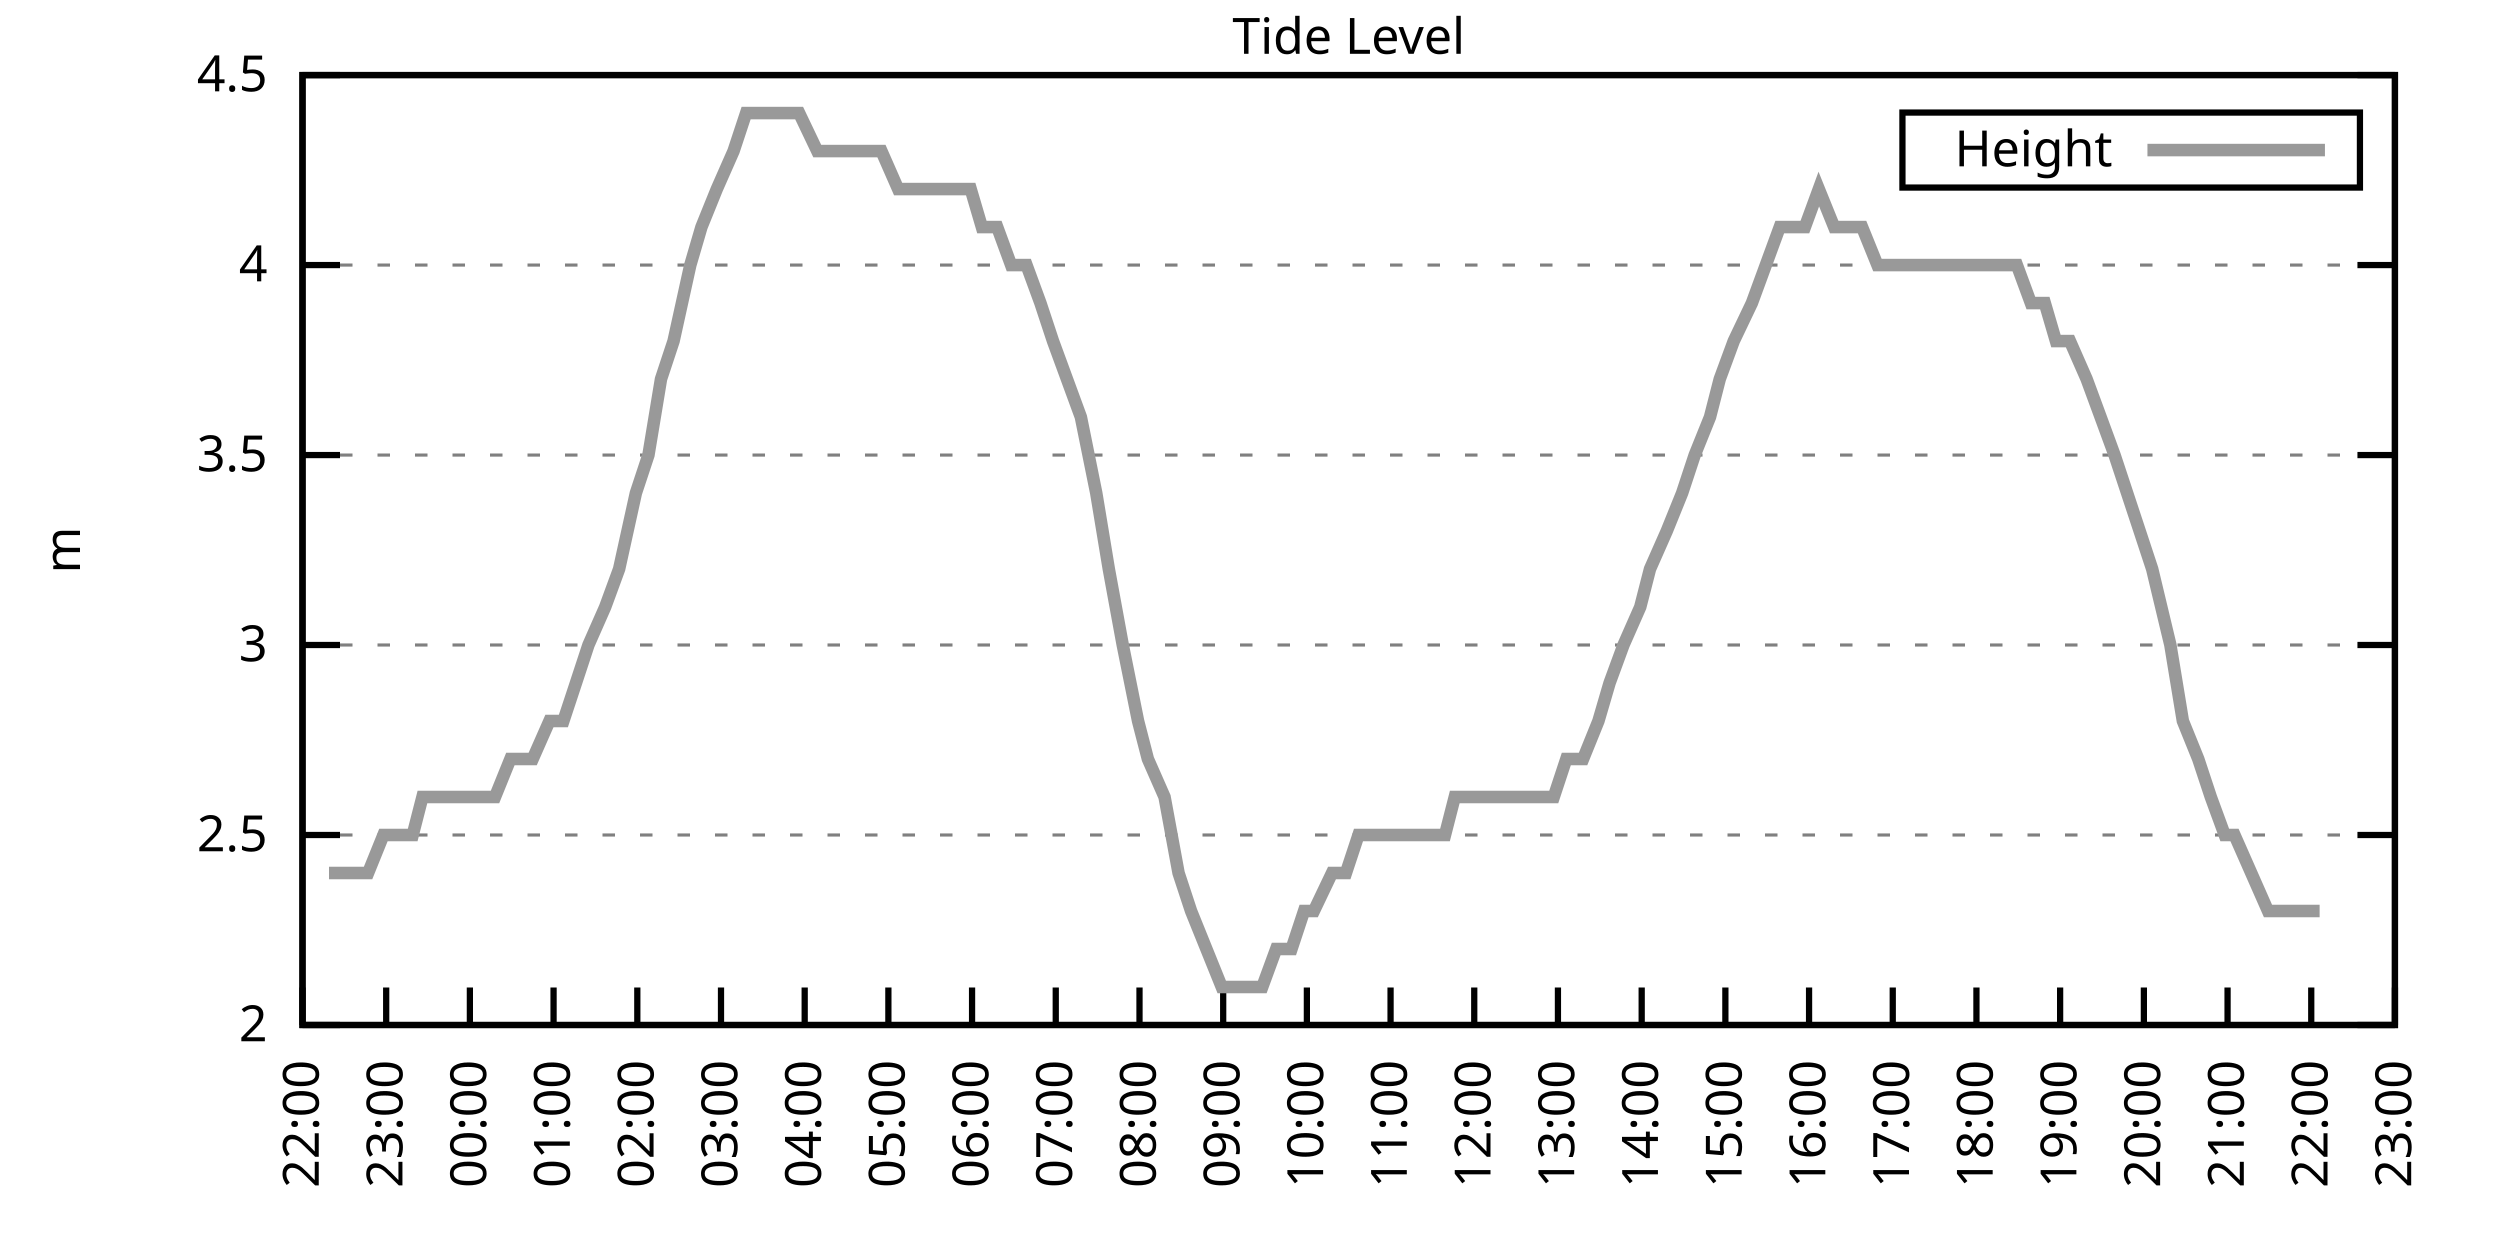
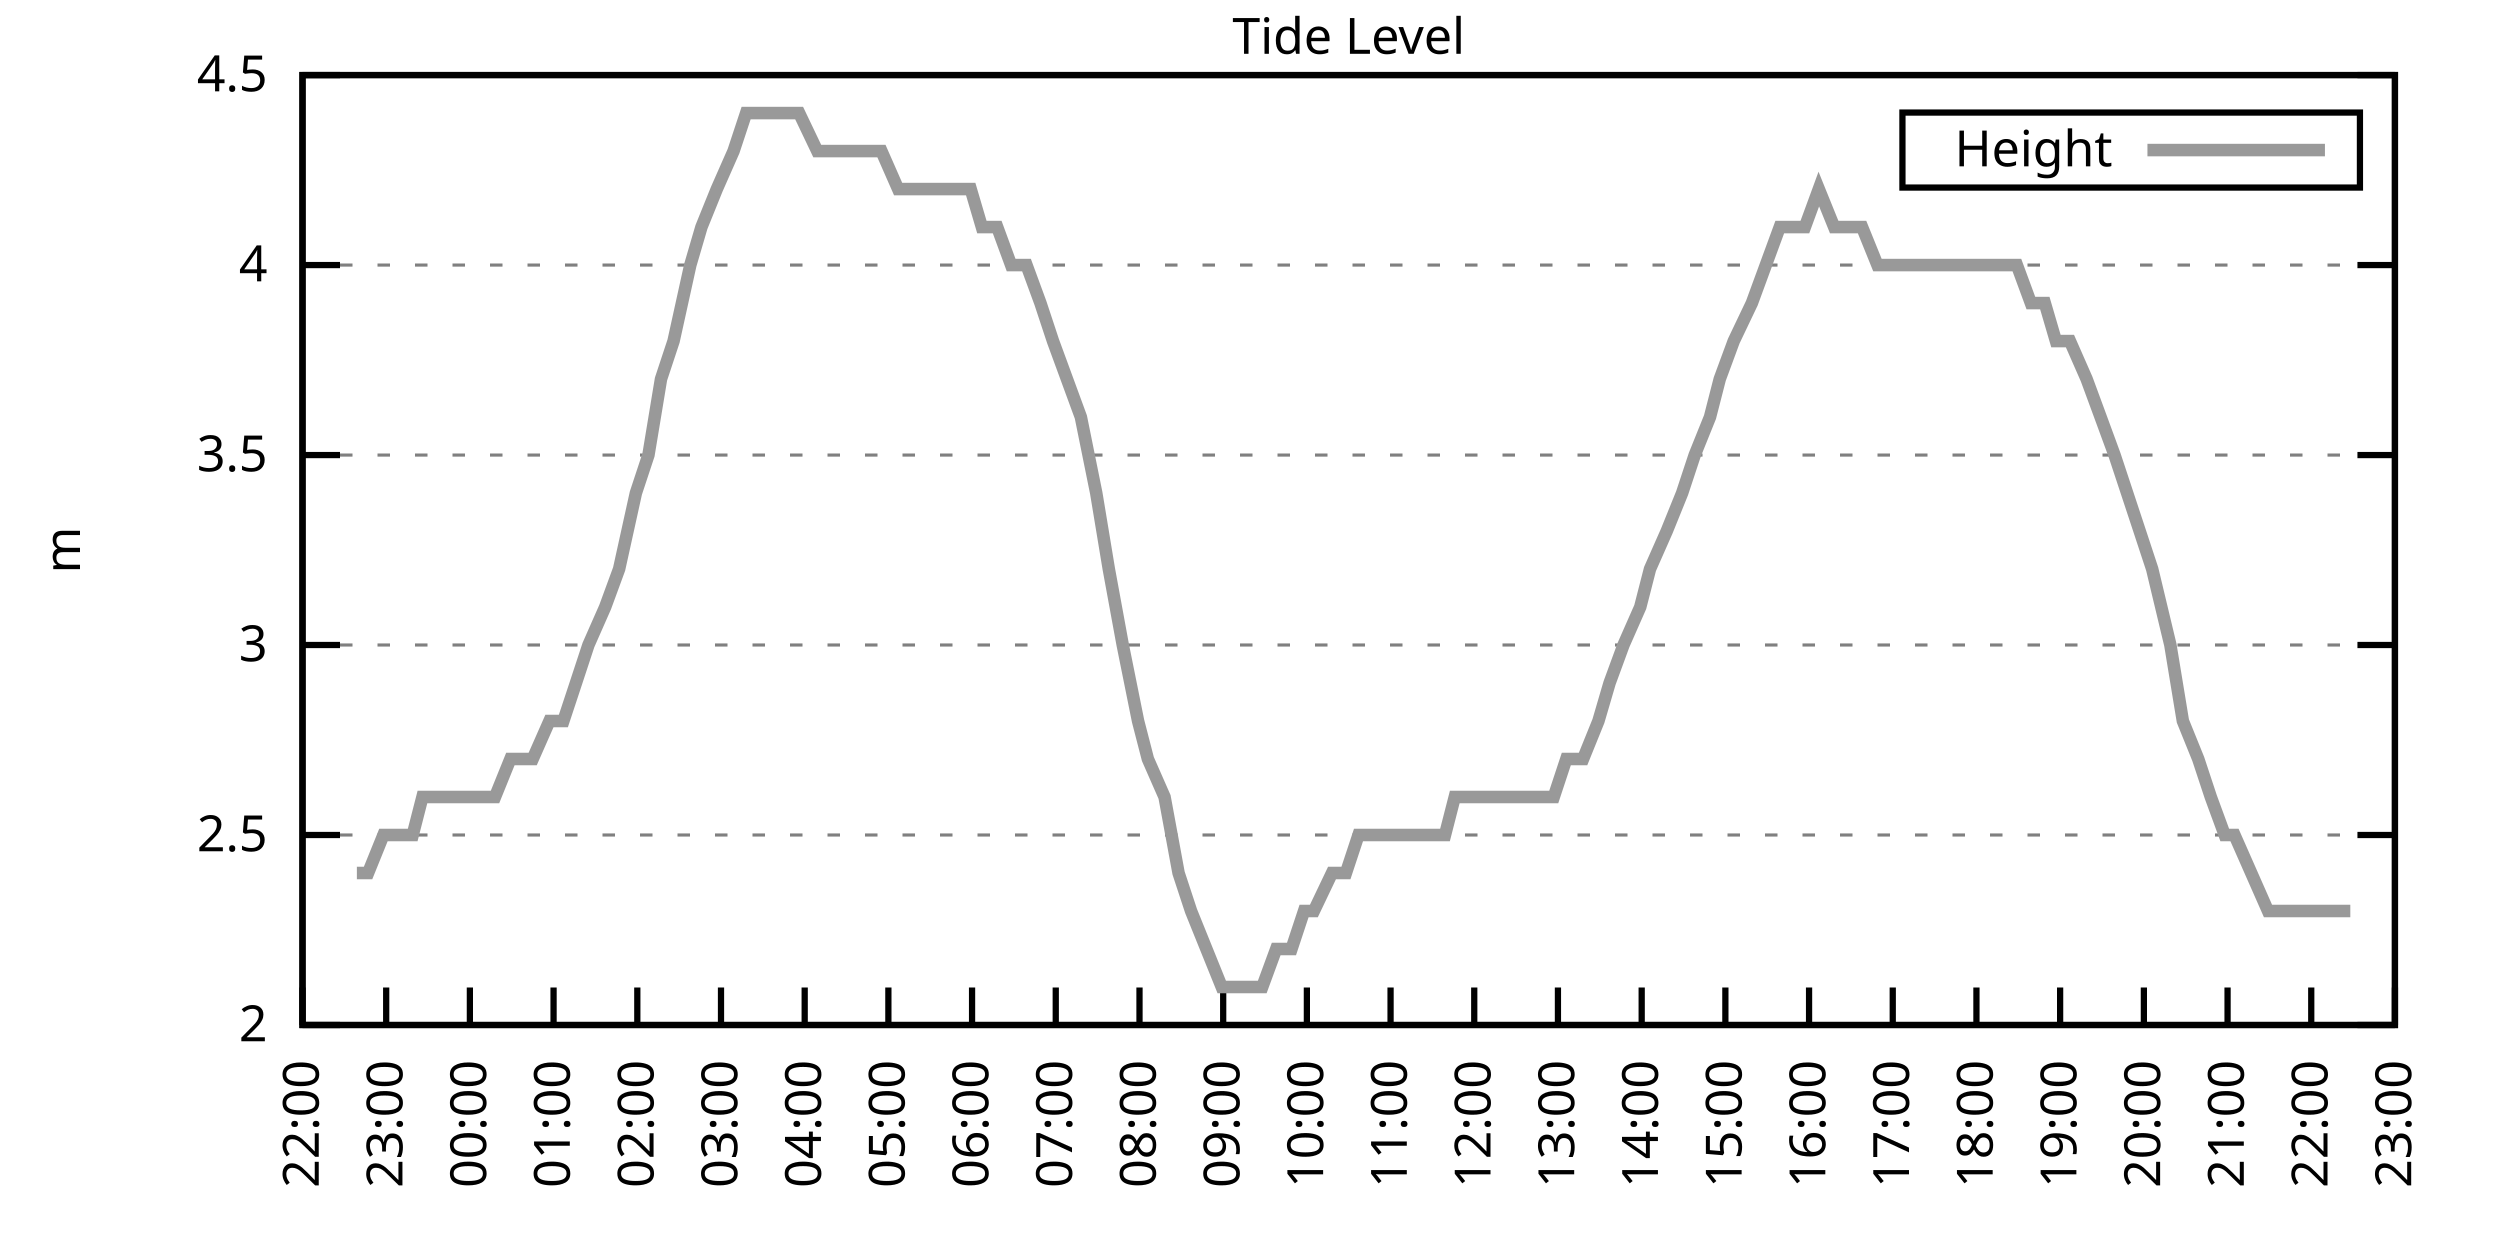
<svg xmlns="http://www.w3.org/2000/svg" xmlns:xlink="http://www.w3.org/1999/xlink" width="400" height="200" viewBox="0 0 400 200">
  <g id="gnuplot_canvas">
    <rect x="0" y="0" width="400" height="200" fill="none" />
    <defs>
      <circle id="gpDot" r="0.5" stroke-width="0.5" stroke="currentColor" />
      <path id="gpPt0" stroke-width="0.333" stroke="currentColor" d="M-1,0 h2 M0,-1 v2" />
      <path id="gpPt1" stroke-width="0.333" stroke="currentColor" d="M-1,-1 L1,1 M1,-1 L-1,1" />
      <path id="gpPt2" stroke-width="0.333" stroke="currentColor" d="M-1,0 L1,0 M0,-1 L0,1 M-1,-1 L1,1 M-1,1 L1,-1" />
      <rect id="gpPt3" stroke-width="0.333" stroke="currentColor" x="-1" y="-1" width="2" height="2" />
      <rect id="gpPt4" stroke-width="0.333" stroke="currentColor" fill="currentColor" x="-1" y="-1" width="2" height="2" />
      <circle id="gpPt5" stroke-width="0.333" stroke="currentColor" cx="0" cy="0" r="1" />
      <use xlink:href="#gpPt5" id="gpPt6" fill="currentColor" stroke="none" />
      <path id="gpPt7" stroke-width="0.333" stroke="currentColor" d="M0,-1.33 L-1.33,0.67 L1.33,0.67 z" />
      <use xlink:href="#gpPt7" id="gpPt8" fill="currentColor" stroke="none" />
      <use xlink:href="#gpPt7" id="gpPt9" stroke="currentColor" transform="rotate(180)" />
      <use xlink:href="#gpPt9" id="gpPt10" fill="currentColor" stroke="none" />
      <use xlink:href="#gpPt3" id="gpPt11" stroke="currentColor" transform="rotate(45)" />
      <use xlink:href="#gpPt11" id="gpPt12" fill="currentColor" stroke="none" />
      <path id="gpPt13" stroke-width="0.333" stroke="currentColor" d="M0,1.330 L1.265,0.411 L0.782,-1.067 L-0.782,-1.076 L-1.265,0.411 z" />
      <use xlink:href="#gpPt13" id="gpPt14" fill="currentColor" stroke="none" />
      <filter id="textbox" filterUnits="objectBoundingBox" x="0" y="0" height="1" width="1">
        <feFlood flood-color="white" flood-opacity="1" result="bgnd" />
        <feComposite in="SourceGraphic" in2="bgnd" operator="atop" />
      </filter>
      <filter id="greybox" filterUnits="objectBoundingBox" x="0" y="0" height="1" width="1">
        <feFlood flood-color="lightgrey" flood-opacity="1" result="grey" />
        <feComposite in="SourceGraphic" in2="grey" operator="atop" />
      </filter>
    </defs>
    <g fill="none" color="white" stroke="currentColor" stroke-width="1.00" stroke-linecap="butt" stroke-linejoin="miter">
</g>
    <g fill="none" color="black" stroke="currentColor" stroke-width="1.00" stroke-linecap="butt" stroke-linejoin="miter">
      <g stroke="none" shape-rendering="crispEdges">
        <polygon fill="rgb(255, 255, 255)" points="48.40,164.00 383.18,164.00 383.18,12.02 48.40,12.02 " />
      </g>
    </g>
    <g fill="none" color="black" stroke="currentColor" stroke-width="1.00" stroke-linecap="butt" stroke-linejoin="miter">
</g>
    <g fill="none" color="black" stroke="black" stroke-width="0.50" stroke-linecap="butt" stroke-linejoin="miter">
</g>
    <g fill="none" color="gray" stroke="currentColor" stroke-width="0.50" stroke-linecap="butt" stroke-linejoin="miter">
      <path stroke="gray" stroke-dasharray="2,4" class="gridline" d="M48.40,164.00 L383.19,164.00  " />
    </g>
    <g fill="none" color="gray" stroke="gray" stroke-width="1.00" stroke-linecap="butt" stroke-linejoin="miter">
</g>
    <g fill="none" color="black" stroke="currentColor" stroke-width="1.00" stroke-linecap="butt" stroke-linejoin="miter">
      <path stroke="black" d="M48.40,164.00 L54.40,164.00 M383.19,164.00 L377.19,164.00  " />
      <g transform="translate(42.80,166.60)" stroke="none" fill="black" font-family="Sans" font-size="8.00" text-anchor="end">
        <text>
          <tspan font-family="Sans"> 2</tspan>
        </text>
      </g>
    </g>
    <g fill="none" color="black" stroke="currentColor" stroke-width="1.00" stroke-linecap="butt" stroke-linejoin="miter">
</g>
    <g fill="none" color="black" stroke="black" stroke-width="0.50" stroke-linecap="butt" stroke-linejoin="miter">
</g>
    <g fill="none" color="gray" stroke="currentColor" stroke-width="0.50" stroke-linecap="butt" stroke-linejoin="miter">
      <path stroke="gray" stroke-dasharray="2,4" class="gridline" d="M48.40,133.60 L383.19,133.60  " />
    </g>
    <g fill="none" color="gray" stroke="gray" stroke-width="1.00" stroke-linecap="butt" stroke-linejoin="miter">
</g>
    <g fill="none" color="black" stroke="currentColor" stroke-width="1.00" stroke-linecap="butt" stroke-linejoin="miter">
      <path stroke="black" d="M48.40,133.60 L54.40,133.60 M383.19,133.60 L377.19,133.60  " />
      <g transform="translate(42.80,136.20)" stroke="none" fill="black" font-family="Sans" font-size="8.00" text-anchor="end">
        <text>
          <tspan font-family="Sans"> 2.5</tspan>
        </text>
      </g>
    </g>
    <g fill="none" color="black" stroke="currentColor" stroke-width="1.00" stroke-linecap="butt" stroke-linejoin="miter">
</g>
    <g fill="none" color="black" stroke="black" stroke-width="0.50" stroke-linecap="butt" stroke-linejoin="miter">
</g>
    <g fill="none" color="gray" stroke="currentColor" stroke-width="0.50" stroke-linecap="butt" stroke-linejoin="miter">
      <path stroke="gray" stroke-dasharray="2,4" class="gridline" d="M48.40,103.20 L383.19,103.20  " />
    </g>
    <g fill="none" color="gray" stroke="gray" stroke-width="1.00" stroke-linecap="butt" stroke-linejoin="miter">
</g>
    <g fill="none" color="black" stroke="currentColor" stroke-width="1.00" stroke-linecap="butt" stroke-linejoin="miter">
      <path stroke="black" d="M48.40,103.20 L54.40,103.20 M383.19,103.20 L377.19,103.20  " />
      <g transform="translate(42.80,105.80)" stroke="none" fill="black" font-family="Sans" font-size="8.00" text-anchor="end">
        <text>
          <tspan font-family="Sans"> 3</tspan>
        </text>
      </g>
    </g>
    <g fill="none" color="black" stroke="currentColor" stroke-width="1.00" stroke-linecap="butt" stroke-linejoin="miter">
</g>
    <g fill="none" color="black" stroke="black" stroke-width="0.50" stroke-linecap="butt" stroke-linejoin="miter">
</g>
    <g fill="none" color="gray" stroke="currentColor" stroke-width="0.50" stroke-linecap="butt" stroke-linejoin="miter">
      <path stroke="gray" stroke-dasharray="2,4" class="gridline" d="M48.40,72.81 L383.19,72.81  " />
    </g>
    <g fill="none" color="gray" stroke="gray" stroke-width="1.00" stroke-linecap="butt" stroke-linejoin="miter">
</g>
    <g fill="none" color="black" stroke="currentColor" stroke-width="1.00" stroke-linecap="butt" stroke-linejoin="miter">
      <path stroke="black" d="M48.40,72.81 L54.40,72.81 M383.19,72.81 L377.19,72.81  " />
      <g transform="translate(42.80,75.41)" stroke="none" fill="black" font-family="Sans" font-size="8.00" text-anchor="end">
        <text>
          <tspan font-family="Sans"> 3.5</tspan>
        </text>
      </g>
    </g>
    <g fill="none" color="black" stroke="currentColor" stroke-width="1.00" stroke-linecap="butt" stroke-linejoin="miter">
</g>
    <g fill="none" color="black" stroke="black" stroke-width="0.50" stroke-linecap="butt" stroke-linejoin="miter">
</g>
    <g fill="none" color="gray" stroke="currentColor" stroke-width="0.50" stroke-linecap="butt" stroke-linejoin="miter">
      <path stroke="gray" stroke-dasharray="2,4" class="gridline" d="M48.40,42.41 L383.19,42.41  " />
    </g>
    <g fill="none" color="gray" stroke="gray" stroke-width="1.00" stroke-linecap="butt" stroke-linejoin="miter">
</g>
    <g fill="none" color="black" stroke="currentColor" stroke-width="1.00" stroke-linecap="butt" stroke-linejoin="miter">
      <path stroke="black" d="M48.40,42.41 L54.40,42.41 M383.19,42.41 L377.19,42.41  " />
      <g transform="translate(42.80,45.01)" stroke="none" fill="black" font-family="Sans" font-size="8.00" text-anchor="end">
        <text>
          <tspan font-family="Sans"> 4</tspan>
        </text>
      </g>
    </g>
    <g fill="none" color="black" stroke="currentColor" stroke-width="1.00" stroke-linecap="butt" stroke-linejoin="miter">
</g>
    <g fill="none" color="black" stroke="black" stroke-width="0.50" stroke-linecap="butt" stroke-linejoin="miter">
</g>
    <g fill="none" color="gray" stroke="currentColor" stroke-width="0.50" stroke-linecap="butt" stroke-linejoin="miter">
      <path stroke="gray" stroke-dasharray="2,4" class="gridline" d="M48.40,12.01 L383.19,12.01  " />
    </g>
    <g fill="none" color="gray" stroke="gray" stroke-width="1.00" stroke-linecap="butt" stroke-linejoin="miter">
</g>
    <g fill="none" color="black" stroke="currentColor" stroke-width="1.00" stroke-linecap="butt" stroke-linejoin="miter">
      <path stroke="black" d="M48.40,12.01 L54.40,12.01 M383.19,12.01 L377.19,12.01  " />
      <g transform="translate(42.80,14.61)" stroke="none" fill="black" font-family="Sans" font-size="8.00" text-anchor="end">
        <text>
          <tspan font-family="Sans"> 4.5</tspan>
        </text>
      </g>
    </g>
    <g fill="none" color="black" stroke="currentColor" stroke-width="1.00" stroke-linecap="butt" stroke-linejoin="miter">
      <path stroke="black" d="M48.40,164.00 L48.40,158.00  " />
      <g transform="translate(51.00,169.60) rotate(270.00)" stroke="none" fill="black" font-family="Sans" font-size="8.00" text-anchor="end">
        <text>
          <tspan font-family="Sans">22:00</tspan>
        </text>
      </g>
    </g>
    <g fill="none" color="black" stroke="currentColor" stroke-width="1.00" stroke-linecap="butt" stroke-linejoin="miter">
      <path stroke="black" d="M61.79,164.00 L61.79,158.00  " />
      <g transform="translate(64.39,169.60) rotate(270.00)" stroke="none" fill="black" font-family="Sans" font-size="8.00" text-anchor="end">
        <text>
          <tspan font-family="Sans">23:00</tspan>
        </text>
      </g>
    </g>
    <g fill="none" color="black" stroke="currentColor" stroke-width="1.00" stroke-linecap="butt" stroke-linejoin="miter">
      <path stroke="black" d="M75.18,164.00 L75.18,158.00  " />
      <g transform="translate(77.78,169.60) rotate(270.00)" stroke="none" fill="black" font-family="Sans" font-size="8.00" text-anchor="end">
        <text>
          <tspan font-family="Sans">00:00</tspan>
        </text>
      </g>
    </g>
    <g fill="none" color="black" stroke="currentColor" stroke-width="1.00" stroke-linecap="butt" stroke-linejoin="miter">
      <path stroke="black" d="M88.57,164.00 L88.57,158.00  " />
      <g transform="translate(91.17,169.60) rotate(270.00)" stroke="none" fill="black" font-family="Sans" font-size="8.00" text-anchor="end">
        <text>
          <tspan font-family="Sans">01:00</tspan>
        </text>
      </g>
    </g>
    <g fill="none" color="black" stroke="currentColor" stroke-width="1.00" stroke-linecap="butt" stroke-linejoin="miter">
      <path stroke="black" d="M101.97,164.00 L101.97,158.00  " />
      <g transform="translate(104.57,169.60) rotate(270.00)" stroke="none" fill="black" font-family="Sans" font-size="8.00" text-anchor="end">
        <text>
          <tspan font-family="Sans">02:00</tspan>
        </text>
      </g>
    </g>
    <g fill="none" color="black" stroke="currentColor" stroke-width="1.00" stroke-linecap="butt" stroke-linejoin="miter">
      <path stroke="black" d="M115.36,164.00 L115.36,158.00  " />
      <g transform="translate(117.96,169.60) rotate(270.00)" stroke="none" fill="black" font-family="Sans" font-size="8.00" text-anchor="end">
        <text>
          <tspan font-family="Sans">03:00</tspan>
        </text>
      </g>
    </g>
    <g fill="none" color="black" stroke="currentColor" stroke-width="1.00" stroke-linecap="butt" stroke-linejoin="miter">
      <path stroke="black" d="M128.75,164.00 L128.75,158.00  " />
      <g transform="translate(131.35,169.60) rotate(270.00)" stroke="none" fill="black" font-family="Sans" font-size="8.00" text-anchor="end">
        <text>
          <tspan font-family="Sans">04:00</tspan>
        </text>
      </g>
    </g>
    <g fill="none" color="black" stroke="currentColor" stroke-width="1.00" stroke-linecap="butt" stroke-linejoin="miter">
      <path stroke="black" d="M142.14,164.00 L142.14,158.00  " />
      <g transform="translate(144.74,169.60) rotate(270.00)" stroke="none" fill="black" font-family="Sans" font-size="8.00" text-anchor="end">
        <text>
          <tspan font-family="Sans">05:00</tspan>
        </text>
      </g>
    </g>
    <g fill="none" color="black" stroke="currentColor" stroke-width="1.00" stroke-linecap="butt" stroke-linejoin="miter">
      <path stroke="black" d="M155.53,164.00 L155.53,158.00  " />
      <g transform="translate(158.13,169.60) rotate(270.00)" stroke="none" fill="black" font-family="Sans" font-size="8.00" text-anchor="end">
        <text>
          <tspan font-family="Sans">06:00</tspan>
        </text>
      </g>
    </g>
    <g fill="none" color="black" stroke="currentColor" stroke-width="1.00" stroke-linecap="butt" stroke-linejoin="miter">
      <path stroke="black" d="M168.92,164.00 L168.92,158.00  " />
      <g transform="translate(171.52,169.60) rotate(270.00)" stroke="none" fill="black" font-family="Sans" font-size="8.00" text-anchor="end">
        <text>
          <tspan font-family="Sans">07:00</tspan>
        </text>
      </g>
    </g>
    <g fill="none" color="black" stroke="currentColor" stroke-width="1.00" stroke-linecap="butt" stroke-linejoin="miter">
      <path stroke="black" d="M182.32,164.00 L182.32,158.00  " />
      <g transform="translate(184.92,169.60) rotate(270.00)" stroke="none" fill="black" font-family="Sans" font-size="8.00" text-anchor="end">
        <text>
          <tspan font-family="Sans">08:00</tspan>
        </text>
      </g>
    </g>
    <g fill="none" color="black" stroke="currentColor" stroke-width="1.00" stroke-linecap="butt" stroke-linejoin="miter">
      <path stroke="black" d="M195.71,164.00 L195.71,158.00  " />
      <g transform="translate(198.31,169.60) rotate(270.00)" stroke="none" fill="black" font-family="Sans" font-size="8.00" text-anchor="end">
        <text>
          <tspan font-family="Sans">09:00</tspan>
        </text>
      </g>
    </g>
    <g fill="none" color="black" stroke="currentColor" stroke-width="1.00" stroke-linecap="butt" stroke-linejoin="miter">
      <path stroke="black" d="M209.10,164.00 L209.10,158.00  " />
      <g transform="translate(211.70,169.60) rotate(270.00)" stroke="none" fill="black" font-family="Sans" font-size="8.00" text-anchor="end">
        <text>
          <tspan font-family="Sans">10:00</tspan>
        </text>
      </g>
    </g>
    <g fill="none" color="black" stroke="currentColor" stroke-width="1.00" stroke-linecap="butt" stroke-linejoin="miter">
      <path stroke="black" d="M222.49,164.00 L222.49,158.00  " />
      <g transform="translate(225.09,169.60) rotate(270.00)" stroke="none" fill="black" font-family="Sans" font-size="8.00" text-anchor="end">
        <text>
          <tspan font-family="Sans">11:00</tspan>
        </text>
      </g>
    </g>
    <g fill="none" color="black" stroke="currentColor" stroke-width="1.00" stroke-linecap="butt" stroke-linejoin="miter">
      <path stroke="black" d="M235.88,164.00 L235.88,158.00  " />
      <g transform="translate(238.48,169.60) rotate(270.00)" stroke="none" fill="black" font-family="Sans" font-size="8.00" text-anchor="end">
        <text>
          <tspan font-family="Sans">12:00</tspan>
        </text>
      </g>
    </g>
    <g fill="none" color="black" stroke="currentColor" stroke-width="1.00" stroke-linecap="butt" stroke-linejoin="miter">
      <path stroke="black" d="M249.27,164.00 L249.27,158.00  " />
      <g transform="translate(251.87,169.60) rotate(270.00)" stroke="none" fill="black" font-family="Sans" font-size="8.00" text-anchor="end">
        <text>
          <tspan font-family="Sans">13:00</tspan>
        </text>
      </g>
    </g>
    <g fill="none" color="black" stroke="currentColor" stroke-width="1.00" stroke-linecap="butt" stroke-linejoin="miter">
      <path stroke="black" d="M262.67,164.00 L262.67,158.00  " />
      <g transform="translate(265.27,169.60) rotate(270.00)" stroke="none" fill="black" font-family="Sans" font-size="8.00" text-anchor="end">
        <text>
          <tspan font-family="Sans">14:00</tspan>
        </text>
      </g>
    </g>
    <g fill="none" color="black" stroke="currentColor" stroke-width="1.00" stroke-linecap="butt" stroke-linejoin="miter">
      <path stroke="black" d="M276.06,164.00 L276.06,158.00  " />
      <g transform="translate(278.66,169.60) rotate(270.00)" stroke="none" fill="black" font-family="Sans" font-size="8.00" text-anchor="end">
        <text>
          <tspan font-family="Sans">15:00</tspan>
        </text>
      </g>
    </g>
    <g fill="none" color="black" stroke="currentColor" stroke-width="1.00" stroke-linecap="butt" stroke-linejoin="miter">
      <path stroke="black" d="M289.45,164.00 L289.45,158.00  " />
      <g transform="translate(292.05,169.60) rotate(270.00)" stroke="none" fill="black" font-family="Sans" font-size="8.00" text-anchor="end">
        <text>
          <tspan font-family="Sans">16:00</tspan>
        </text>
      </g>
    </g>
    <g fill="none" color="black" stroke="currentColor" stroke-width="1.00" stroke-linecap="butt" stroke-linejoin="miter">
      <path stroke="black" d="M302.84,164.00 L302.84,158.00  " />
      <g transform="translate(305.44,169.60) rotate(270.00)" stroke="none" fill="black" font-family="Sans" font-size="8.00" text-anchor="end">
        <text>
          <tspan font-family="Sans">17:00</tspan>
        </text>
      </g>
    </g>
    <g fill="none" color="black" stroke="currentColor" stroke-width="1.00" stroke-linecap="butt" stroke-linejoin="miter">
      <path stroke="black" d="M316.23,164.00 L316.23,158.00  " />
      <g transform="translate(318.83,169.60) rotate(270.00)" stroke="none" fill="black" font-family="Sans" font-size="8.00" text-anchor="end">
        <text>
          <tspan font-family="Sans">18:00</tspan>
        </text>
      </g>
    </g>
    <g fill="none" color="black" stroke="currentColor" stroke-width="1.00" stroke-linecap="butt" stroke-linejoin="miter">
      <path stroke="black" d="M329.62,164.00 L329.62,158.00  " />
      <g transform="translate(332.22,169.60) rotate(270.00)" stroke="none" fill="black" font-family="Sans" font-size="8.00" text-anchor="end">
        <text>
          <tspan font-family="Sans">19:00</tspan>
        </text>
      </g>
    </g>
    <g fill="none" color="black" stroke="currentColor" stroke-width="1.00" stroke-linecap="butt" stroke-linejoin="miter">
      <path stroke="black" d="M343.02,164.00 L343.02,158.00  " />
      <g transform="translate(345.62,169.60) rotate(270.00)" stroke="none" fill="black" font-family="Sans" font-size="8.00" text-anchor="end">
        <text>
          <tspan font-family="Sans">20:00</tspan>
        </text>
      </g>
    </g>
    <g fill="none" color="black" stroke="currentColor" stroke-width="1.00" stroke-linecap="butt" stroke-linejoin="miter">
      <path stroke="black" d="M356.41,164.00 L356.41,158.00  " />
      <g transform="translate(359.01,169.60) rotate(270.00)" stroke="none" fill="black" font-family="Sans" font-size="8.00" text-anchor="end">
        <text>
          <tspan font-family="Sans">21:00</tspan>
        </text>
      </g>
    </g>
    <g fill="none" color="black" stroke="currentColor" stroke-width="1.00" stroke-linecap="butt" stroke-linejoin="miter">
      <path stroke="black" d="M369.80,164.00 L369.80,158.00  " />
      <g transform="translate(372.40,169.60) rotate(270.00)" stroke="none" fill="black" font-family="Sans" font-size="8.00" text-anchor="end">
        <text>
          <tspan font-family="Sans">22:00</tspan>
        </text>
      </g>
    </g>
    <g fill="none" color="black" stroke="currentColor" stroke-width="1.00" stroke-linecap="butt" stroke-linejoin="miter">
      <path stroke="black" d="M383.19,164.00 L383.19,158.00  " />
      <g transform="translate(385.79,169.60) rotate(270.00)" stroke="none" fill="black" font-family="Sans" font-size="8.00" text-anchor="end">
        <text>
          <tspan font-family="Sans">23:00</tspan>
        </text>
      </g>
    </g>
    <g fill="none" color="black" stroke="currentColor" stroke-width="1.00" stroke-linecap="butt" stroke-linejoin="miter">
</g>
    <g fill="none" color="black" stroke="currentColor" stroke-width="1.00" stroke-linecap="butt" stroke-linejoin="miter">
      <path stroke="black" d="M48.40,12.01 L48.40,164.00 L383.19,164.00 L383.19,12.01 L48.40,12.01 Z  " />
    </g>
    <g fill="none" color="black" stroke="currentColor" stroke-width="1.00" stroke-linecap="butt" stroke-linejoin="miter">
</g>
    <g fill="none" color="black" stroke="currentColor" stroke-width="1.00" stroke-linecap="butt" stroke-linejoin="miter">
      <path stroke="black" d="M304.39,30.01 L304.39,18.01 L377.59,18.01 L377.59,30.01 L304.39,30.01 Z  " />
    </g>
    <g id="Tide_level_plot_1">
      <g fill="none" color="white" stroke="black" stroke-width="2.00" stroke-linecap="butt" stroke-linejoin="miter">
</g>
      <g fill="none" color="black" stroke="currentColor" stroke-width="2.00" stroke-linecap="butt" stroke-linejoin="miter">
        <g transform="translate(337.99,26.61)" stroke="none" fill="black" font-family="Sans" font-size="8.00" text-anchor="end">
          <text>
            <tspan font-family="Sans">Height</tspan>
          </text>
        </g>
      </g>
      <g fill="none" color="black" stroke="currentColor" stroke-width="2.00" stroke-linecap="butt" stroke-linejoin="miter">
-         <path stroke="rgb(153, 153, 153)" d="M343.59,24.01 L371.99,24.01 M52.64,139.68 L54.87,139.68 L57.10,139.68 L58.89,139.68 L61.35,133.60 L63.35,133.60   L66.03,133.60 L67.59,127.52 L70.50,127.52 L72.06,127.52 L74.29,127.52 L76.52,127.52 L79.20,127.52 L81.66,121.44   L83.22,121.44 L85.23,121.44 L87.91,115.36 L90.14,115.36 L92.15,109.28 L94.15,103.20 L96.83,97.12 L99.06,91.04   L101.74,78.89 L103.75,72.81 L105.76,60.65 L107.77,54.57 L110.45,42.41 L112.23,36.33 L114.69,30.25 L117.37,24.17   L119.38,18.09 L121.38,18.09 L123.39,18.09 L126.07,18.09 L127.86,18.09 L130.76,24.17 L132.99,24.17 L135.22,24.17   L137.45,24.17 L139.69,24.17 L141.03,24.17 L143.70,30.25 L145.94,30.25 L148.39,30.25 L150.62,30.25 L152.85,30.25   L155.31,30.25 L157.10,36.33 L159.55,36.33 L161.78,42.41 L164.24,42.41 L166.47,48.49 L168.48,54.57 L170.71,60.65   L172.94,66.73 L175.40,78.89 L177.41,91.04 L179.64,103.20 L182.09,115.36 L183.66,121.44 L186.33,127.52 L188.57,139.68   L190.57,145.76 L195.48,157.92 L197.72,157.92 L199.50,157.92 L201.96,157.92 L204.19,151.84 L206.64,151.84 L208.65,145.76   L210.22,145.76 L213.12,139.68 L215.35,139.68 L217.36,133.60 L219.37,133.60 L221.60,133.60 L224.05,133.60 L226.73,133.60   L228.96,133.60 L231.20,133.60 L232.76,127.52 L235.66,127.52 L237.22,127.52 L239.68,127.52 L242.13,127.52 L244.14,127.52   L246.60,127.52 L248.60,127.52 L250.61,121.44 L253.29,121.44 L255.75,115.36 L257.53,109.28 L259.76,103.20 L262.44,97.12   L264.00,91.04 L266.68,84.97 L269.14,78.89 L271.15,72.81 L273.60,66.73 L275.16,60.65 L277.40,54.57 L280.30,48.49   L282.53,42.41 L284.76,36.33 L286.77,36.33 L288.78,36.33 L291.01,30.25 L293.47,36.33 L295.70,36.33 L297.93,36.33   L300.39,42.41 L302.62,42.41 L304.18,42.41 L307.08,42.41 L308.87,42.41 L311.54,42.41 L313.78,42.41 L316.01,42.41   L317.57,42.41 L320.25,42.41 L322.70,42.41 L324.94,48.49 L327.17,48.49 L328.95,54.57 L331.19,54.57 L333.86,60.65   L336.10,66.73 L338.33,72.81 L340.34,78.89 L342.35,84.97 L344.35,91.04 L347.26,103.20 L349.26,115.36 L351.72,121.44   L353.73,127.52 L355.96,133.60 L357.52,133.60 L360.20,139.68 L362.88,145.76 L364.89,145.76 L366.90,145.76 L369.35,145.76   L371.14,145.76  " />
+         <path stroke="rgb(153, 153, 153)" d="M343.59,24.01 L371.99,24.01 M57.10,139.68 L58.89,139.68 L61.35,133.60 L63.35,133.60 L66.03,133.60 L67.59,127.52   L70.50,127.52 L72.06,127.52 L74.29,127.52 L76.52,127.52 L79.20,127.52 L81.66,121.44 L83.22,121.44 L85.23,121.44   L87.91,115.36 L90.14,115.36 L92.15,109.28 L94.15,103.20 L96.83,97.12 L99.06,91.04 L101.74,78.89 L103.75,72.81   L105.76,60.65 L107.77,54.57 L110.45,42.41 L112.23,36.33 L114.69,30.25 L117.37,24.17 L119.38,18.09 L121.38,18.09   L123.39,18.09 L126.07,18.09 L127.86,18.09 L130.76,24.17 L132.99,24.17 L135.22,24.17 L137.45,24.17 L139.69,24.17   L141.03,24.17 L143.70,30.25 L145.94,30.25 L148.39,30.25 L150.62,30.25 L152.85,30.25 L155.31,30.25 L157.10,36.33   L159.55,36.33 L161.78,42.41 L164.24,42.41 L166.47,48.49 L168.48,54.57 L170.71,60.65 L172.94,66.73 L175.40,78.89   L177.41,91.04 L179.64,103.20 L182.09,115.36 L183.66,121.44 L186.33,127.52 L188.57,139.68 L190.57,145.76 L195.48,157.92   L197.72,157.92 L199.50,157.92 L201.96,157.92 L204.19,151.84 L206.64,151.84 L208.65,145.76 L210.22,145.76 L213.12,139.68   L215.35,139.68 L217.36,133.60 L219.37,133.60 L221.60,133.60 L224.05,133.60 L226.73,133.60 L228.96,133.60 L231.20,133.60   L232.76,127.52 L235.66,127.52 L237.22,127.52 L239.68,127.52 L242.13,127.52 L244.14,127.52 L246.60,127.52 L248.60,127.52   L250.61,121.44 L253.29,121.44 L255.75,115.36 L257.53,109.28 L259.76,103.20 L262.44,97.12 L264.00,91.04 L266.68,84.97   L269.14,78.89 L271.15,72.81 L273.60,66.73 L275.16,60.65 L277.40,54.57 L280.30,48.49 L282.53,42.41 L284.76,36.33   L286.77,36.33 L288.78,36.33 L291.01,30.25 L293.47,36.33 L295.70,36.33 L297.93,36.33 L300.39,42.41 L302.62,42.41   L304.18,42.41 L307.08,42.41 L308.87,42.41 L311.54,42.41 L313.78,42.41 L316.01,42.41 L317.57,42.41 L320.25,42.41   L322.70,42.41 L324.94,48.49 L327.17,48.49 L328.95,54.57 L331.19,54.57 L333.86,60.65 L336.10,66.73 L338.33,72.81   L340.34,78.89 L342.35,84.97 L344.35,91.04 L347.26,103.20 L349.26,115.36 L351.72,121.44 L353.73,127.52 L355.96,133.60   L357.52,133.60 L360.20,139.68 L362.88,145.76 L364.89,145.76 L366.90,145.76 L369.35,145.76 L371.14,145.76 L373.82,145.76   L376.05,145.76  " />
      </g>
    </g>
    <g fill="none" color="black" stroke="currentColor" stroke-width="2.00" stroke-linecap="butt" stroke-linejoin="miter">
</g>
    <g fill="none" color="black" stroke="black" stroke-width="1.00" stroke-linecap="butt" stroke-linejoin="miter">
</g>
    <g fill="none" color="black" stroke="currentColor" stroke-width="1.00" stroke-linecap="butt" stroke-linejoin="miter">
      <path stroke="black" d="M48.40,12.01 L48.40,164.00 L383.19,164.00 L383.19,12.01 L48.40,12.01 Z  " />
      <g transform="translate(12.80,88.01) rotate(270.00)" stroke="none" fill="black" font-family="Sans" font-size="8.00" text-anchor="middle">
        <text>
          <tspan font-family="Sans">m</tspan>
        </text>
      </g>
    </g>
    <g fill="none" color="black" stroke="currentColor" stroke-width="1.00" stroke-linecap="butt" stroke-linejoin="miter">
</g>
    <g fill="none" color="black" stroke="currentColor" stroke-width="1.00" stroke-linecap="butt" stroke-linejoin="miter">
      <g transform="translate(215.79,8.61)" stroke="none" fill="black" font-family="Sans" font-size="8.00" text-anchor="middle">
        <text>
          <tspan font-family="Sans">Tide Level</tspan>
        </text>
      </g>
    </g>
    <g fill="none" color="black" stroke="currentColor" stroke-width="1.00" stroke-linecap="butt" stroke-linejoin="miter">
</g>
  </g>
</svg>
